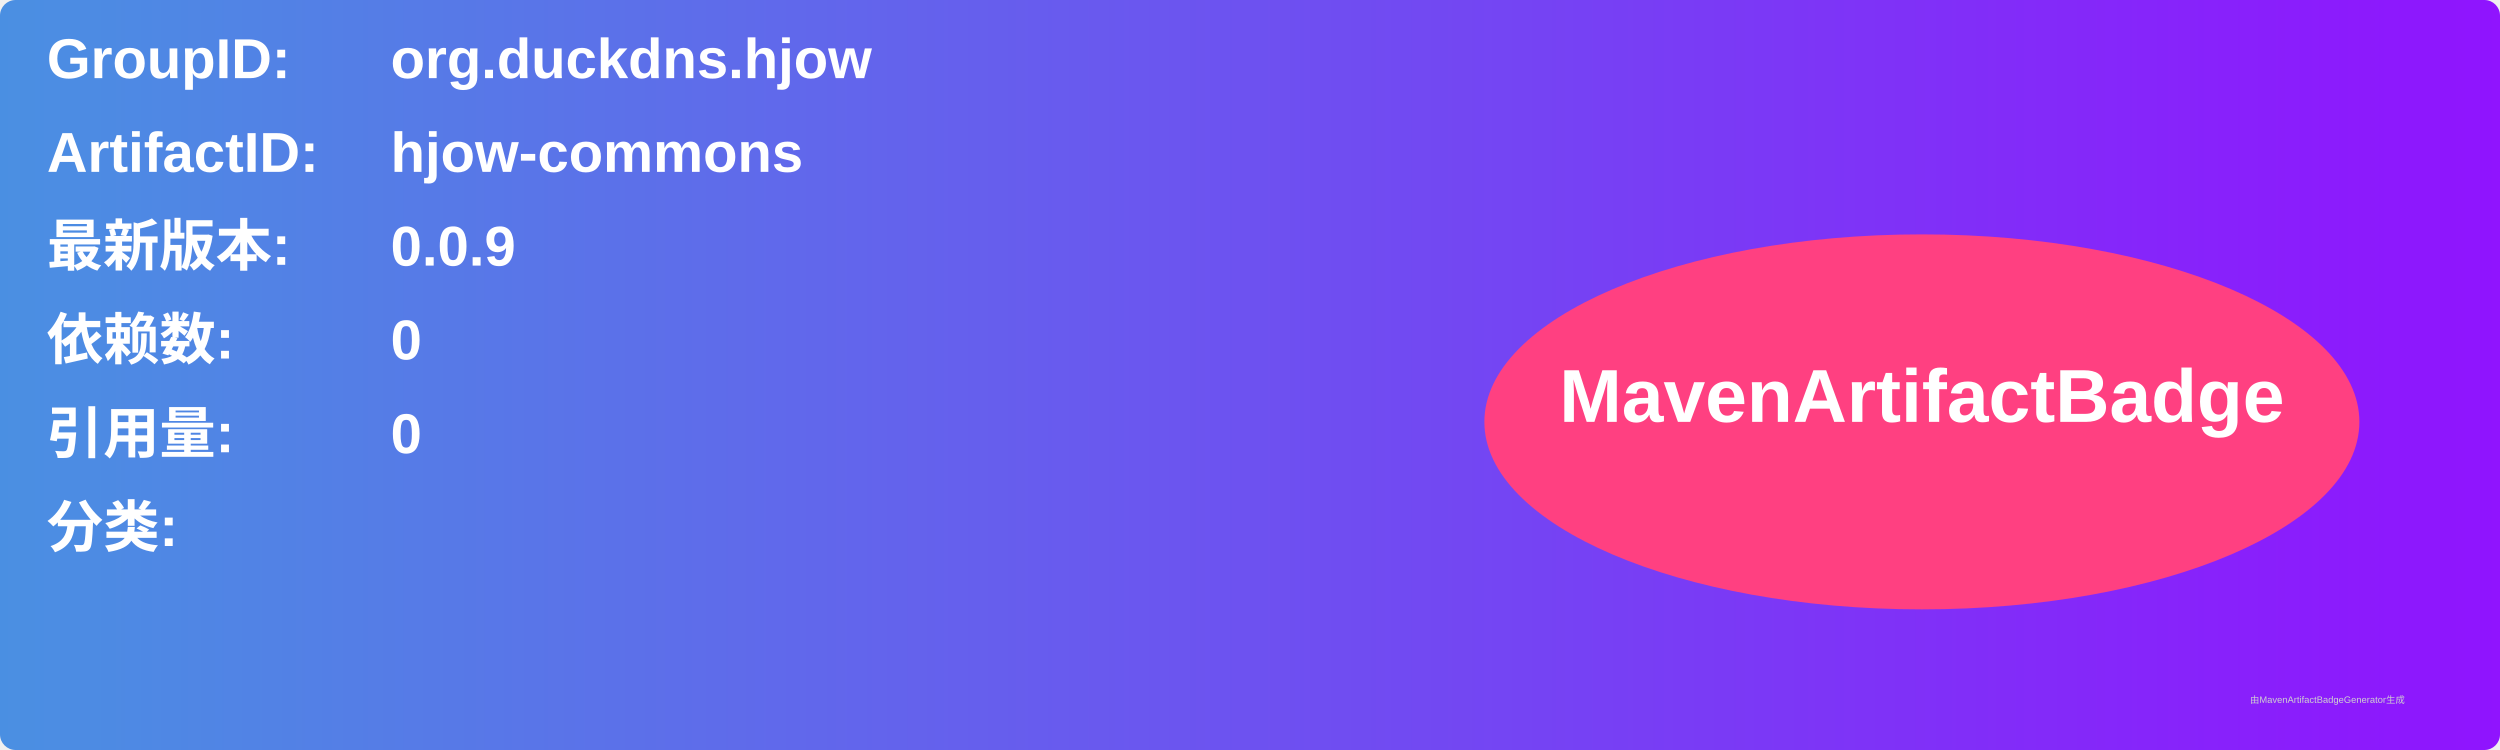
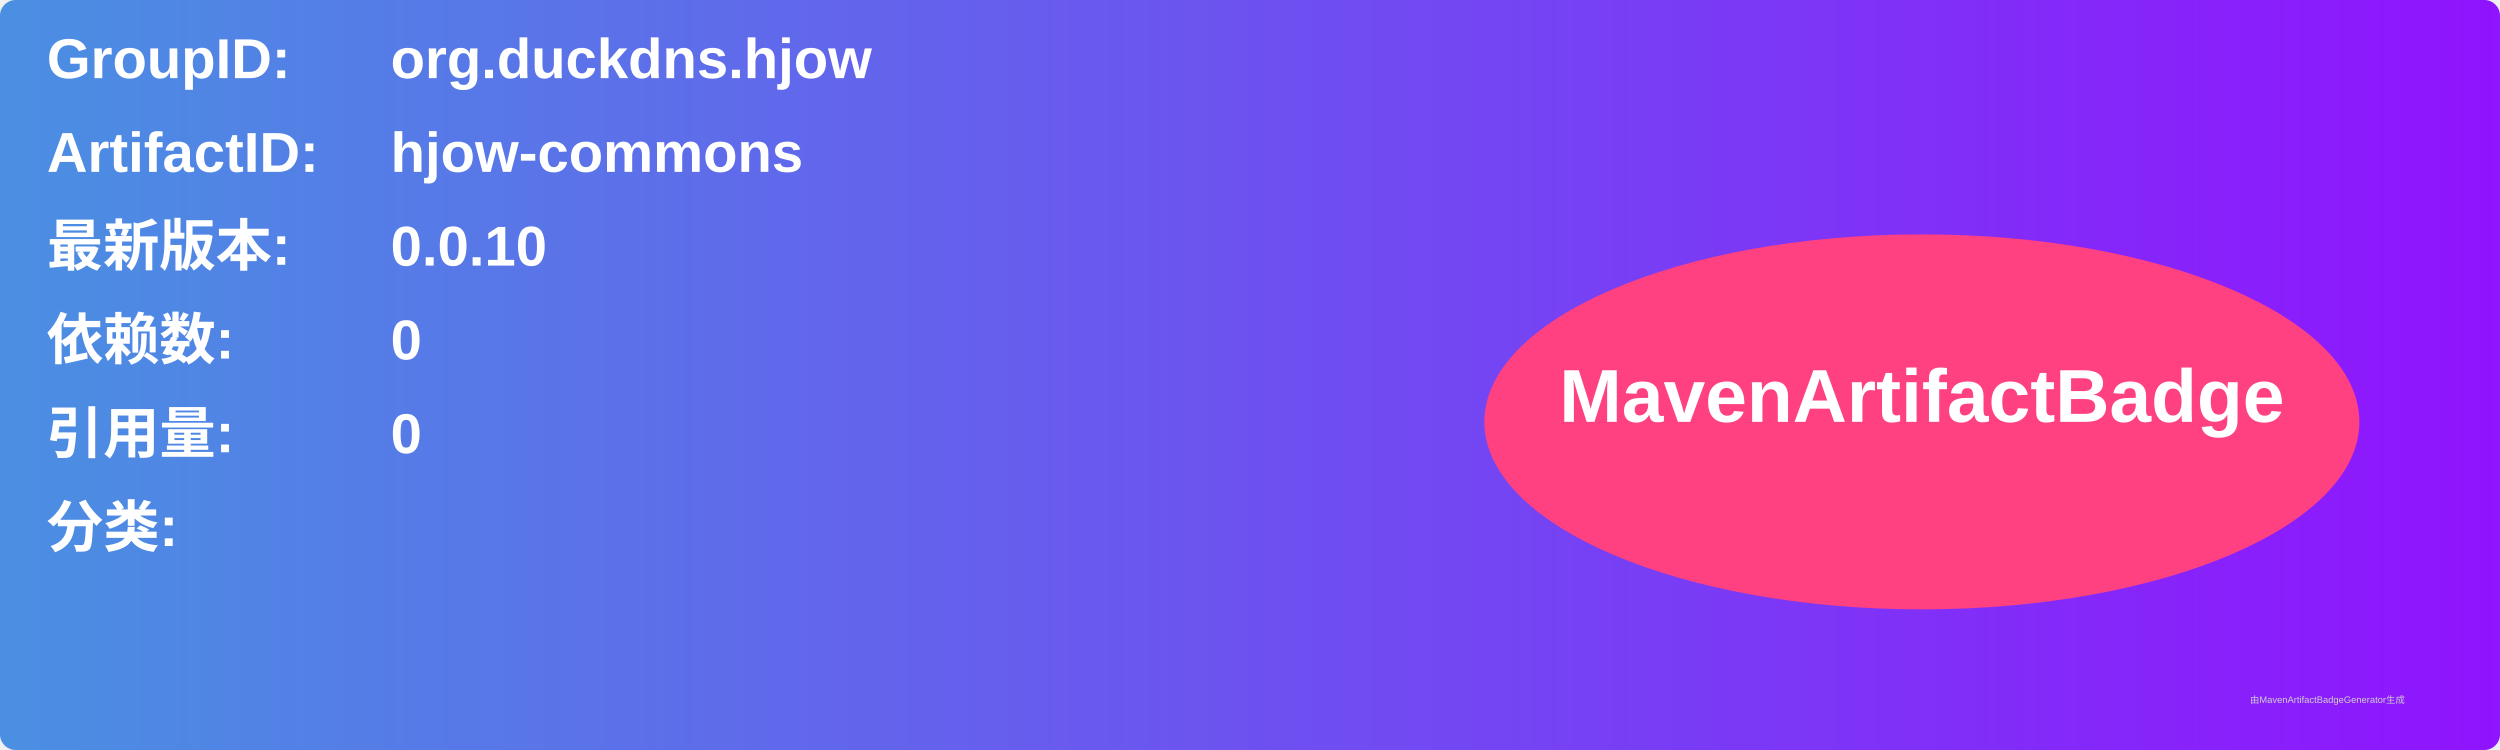
<svg xmlns="http://www.w3.org/2000/svg" width="800" height="240" viewBox="0 0 800 240">
  <linearGradient id="grad" x1="0%" y1="0%" x2="100%" y2="0%">
    <stop offset="0%" stop-color="#4a90e2" />
    <stop offset="100%" stop-color="#9013fe" />
  </linearGradient>
  <rect width="100%" height="100%" rx="5" ry="5" fill="url(#grad)" />
  <g transform="translate(15, 15)">
    <text x="0" y="10" font-family="Arial" font-size="18" fill="white" font-weight="bold" width="260">GroupID:</text>
    <text x="110" y="10" font-family="Arial" font-size="18" fill="white" font-weight="bold" width="460">org.duckdns.hjow</text>
    <text x="0" y="40" font-family="Arial" font-size="18" fill="white" font-weight="bold" width="260">ArtifactID:</text>
    <text x="110" y="40" font-family="Arial" font-size="18" fill="white" font-weight="bold" width="460">hjow-commons</text>
    <text x="0" y="70" font-family="Arial" font-size="18" fill="white" font-weight="bold">最新版本:</text>
    <text x="110" y="70" font-family="Arial" font-size="18" fill="white" font-weight="bold">
-       <tspan font-weight="bold">0.0.9</tspan>
+       <tspan font-weight="bold">0.0.10</tspan>
    </text>
    <text x="0" y="100" font-family="Arial" font-size="18" fill="white" font-weight="bold">依赖数: </text>
    <text x="110" y="100" font-family="Arial" font-size="18" fill="white">
      <tspan font-weight="bold">0</tspan>
    </text>
    <text x="0" y="130" font-family="Arial" font-size="18" fill="white" font-weight="bold">引用量: </text>
    <text x="110" y="130" font-family="Arial" font-size="18" fill="white">
      <tspan font-weight="bold">0</tspan>
    </text>
    <text x="0" y="160" font-family="Arial" font-size="18" fill="white" font-weight="bold">分类:</text>
    <text x="10" y="190" font-family="Arial" font-size="10" fill="white">
      <tspan font-weight="bold" />
    </text>
    <ellipse cx="600" cy="120" rx="140" ry="60" fill="#ff4081" />
    <text x="600" y="120" text-anchor="middle" font-family="Arial" font-size="24" fill="white" font-weight="bold">MavenArtifactBadge</text>
  </g>
  <text x="720" y="225" font-family="Arial" font-size="3" fill="#d0d0d0">由MavenArtifactBadgeGenerator生成</text>
</svg>
